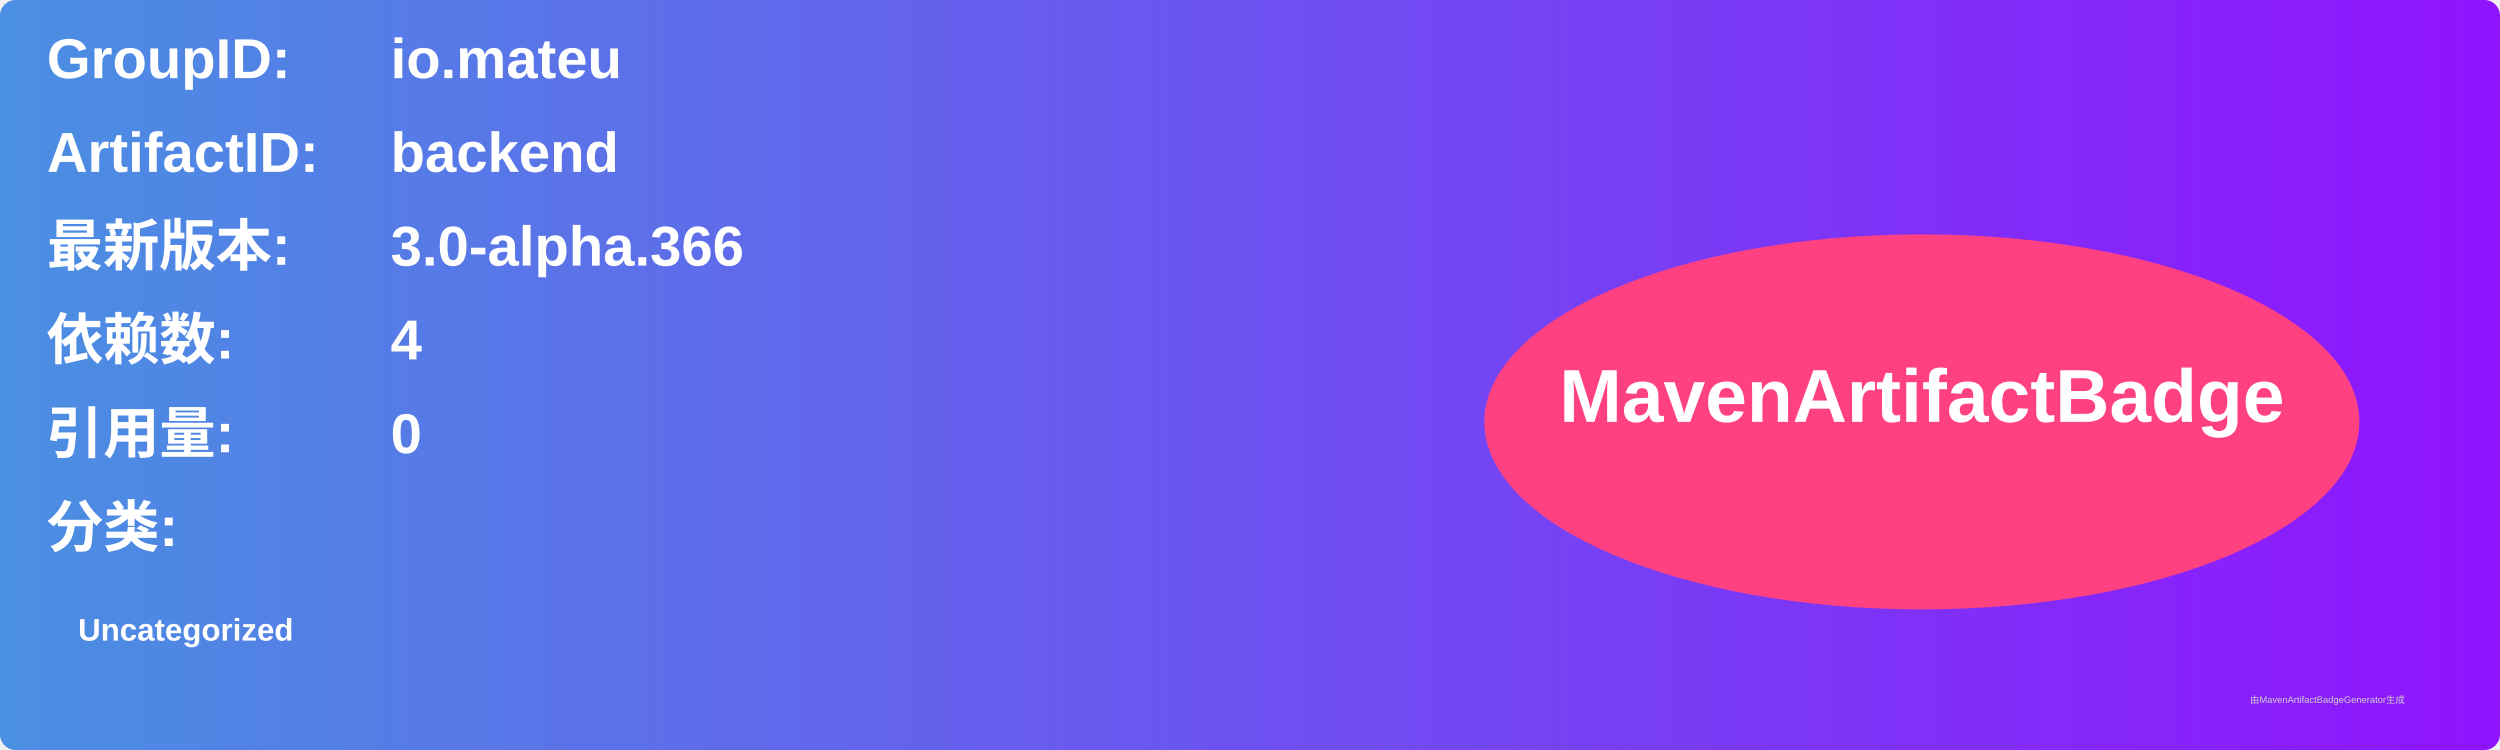
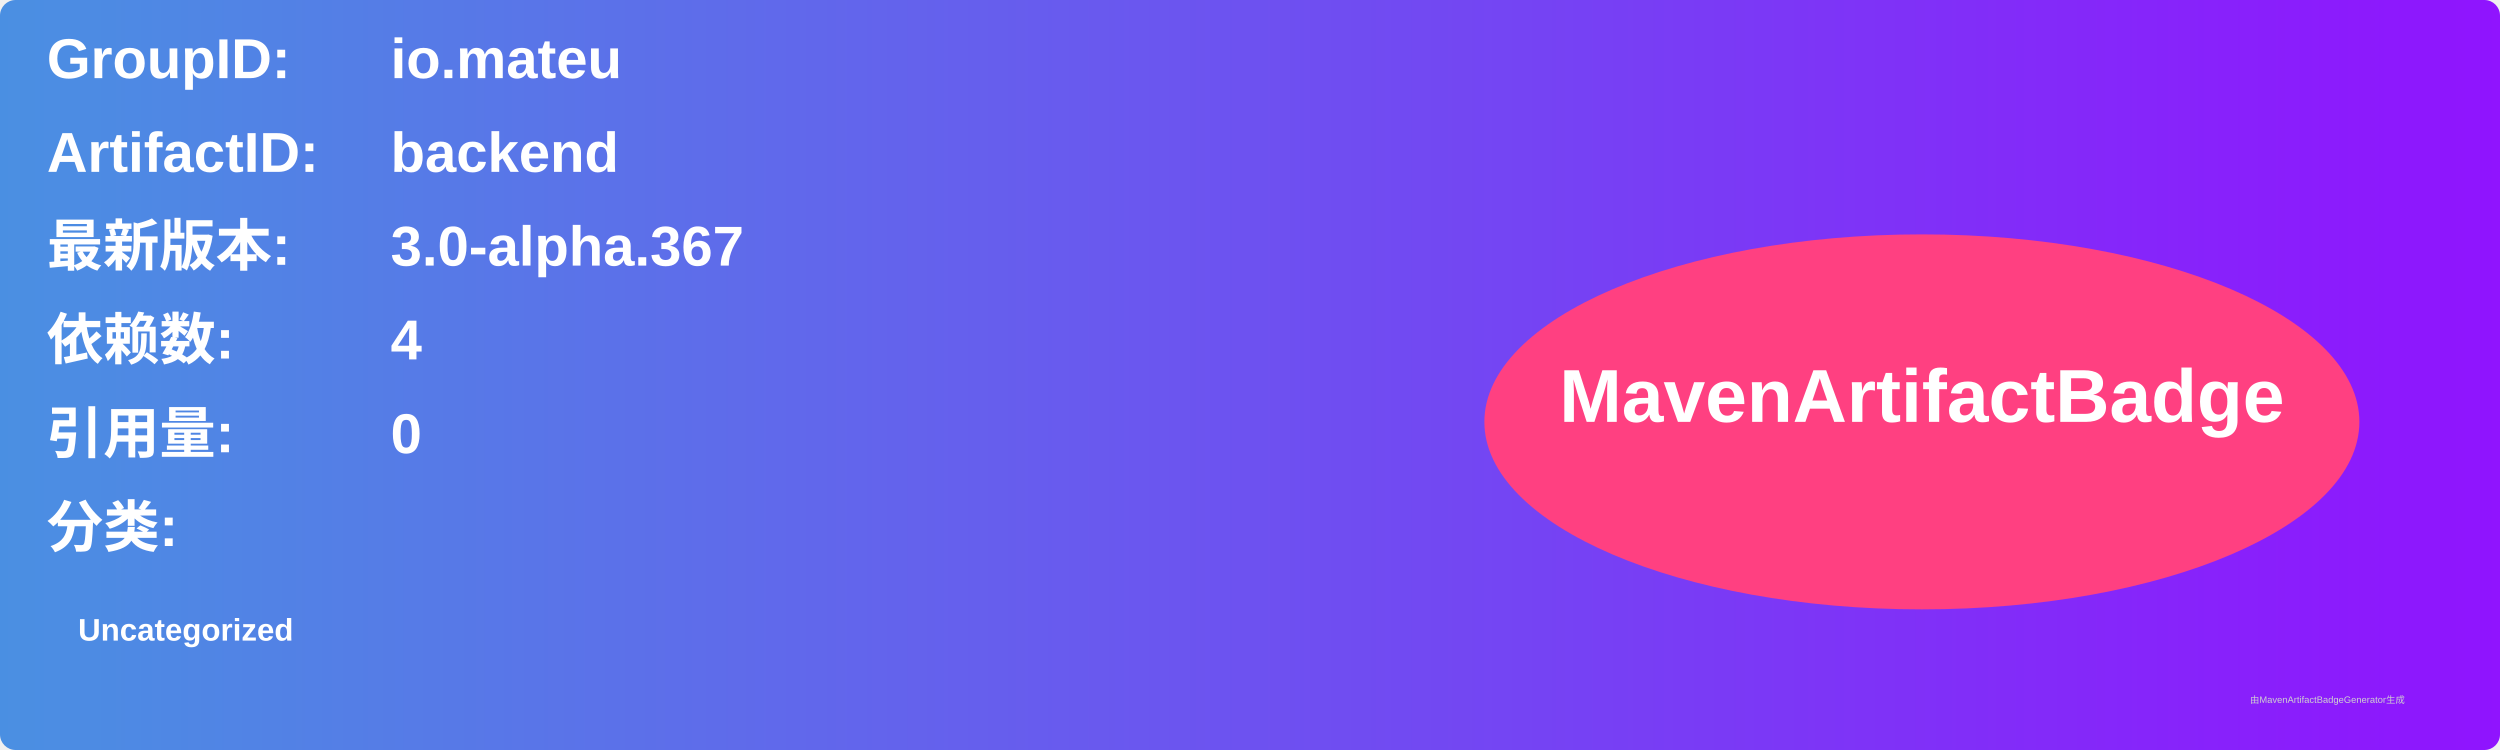
<svg xmlns="http://www.w3.org/2000/svg" width="800" height="240" viewBox="0 0 800 240">
  <linearGradient id="grad" x1="0%" y1="0%" x2="100%" y2="0%">
    <stop offset="0%" stop-color="#4a90e2" />
    <stop offset="100%" stop-color="#9013fe" />
  </linearGradient>
  <rect width="100%" height="100%" rx="5" ry="5" fill="url(#grad)" />
  <g transform="translate(15, 15)">
    <text x="0" y="10" font-family="Arial" font-size="18" fill="white" font-weight="bold" width="260">GroupID:</text>
    <text x="110" y="10" font-family="Arial" font-size="18" fill="white" font-weight="bold" width="460">io.mateu</text>
    <text x="0" y="40" font-family="Arial" font-size="18" fill="white" font-weight="bold" width="260">ArtifactID:</text>
    <text x="110" y="40" font-family="Arial" font-size="18" fill="white" font-weight="bold" width="460">backend</text>
    <text x="0" y="70" font-family="Arial" font-size="18" fill="white" font-weight="bold">最新版本:</text>
    <text x="110" y="70" font-family="Arial" font-size="18" fill="white" font-weight="bold">
-       <tspan font-weight="bold">3.0-alpha.366</tspan>
+       <tspan font-weight="bold">3.0-alpha.367</tspan>
    </text>
    <text x="0" y="100" font-family="Arial" font-size="18" fill="white" font-weight="bold">依赖数: </text>
    <text x="110" y="100" font-family="Arial" font-size="18" fill="white">
      <tspan font-weight="bold">4</tspan>
    </text>
    <text x="0" y="130" font-family="Arial" font-size="18" fill="white" font-weight="bold">引用量: </text>
    <text x="110" y="130" font-family="Arial" font-size="18" fill="white">
      <tspan font-weight="bold">0</tspan>
    </text>
    <text x="0" y="160" font-family="Arial" font-size="18" fill="white" font-weight="bold">分类:</text>
    <text x="10" y="190" font-family="Arial" font-size="10" fill="white">
      <tspan font-weight="bold">Uncategorized</tspan>
    </text>
    <ellipse cx="600" cy="120" rx="140" ry="60" fill="#ff4081" />
    <text x="600" y="120" text-anchor="middle" font-family="Arial" font-size="24" fill="white" font-weight="bold">MavenArtifactBadge</text>
  </g>
  <text x="720" y="225" font-family="Arial" font-size="3" fill="#d0d0d0">由MavenArtifactBadgeGenerator生成</text>
</svg>
